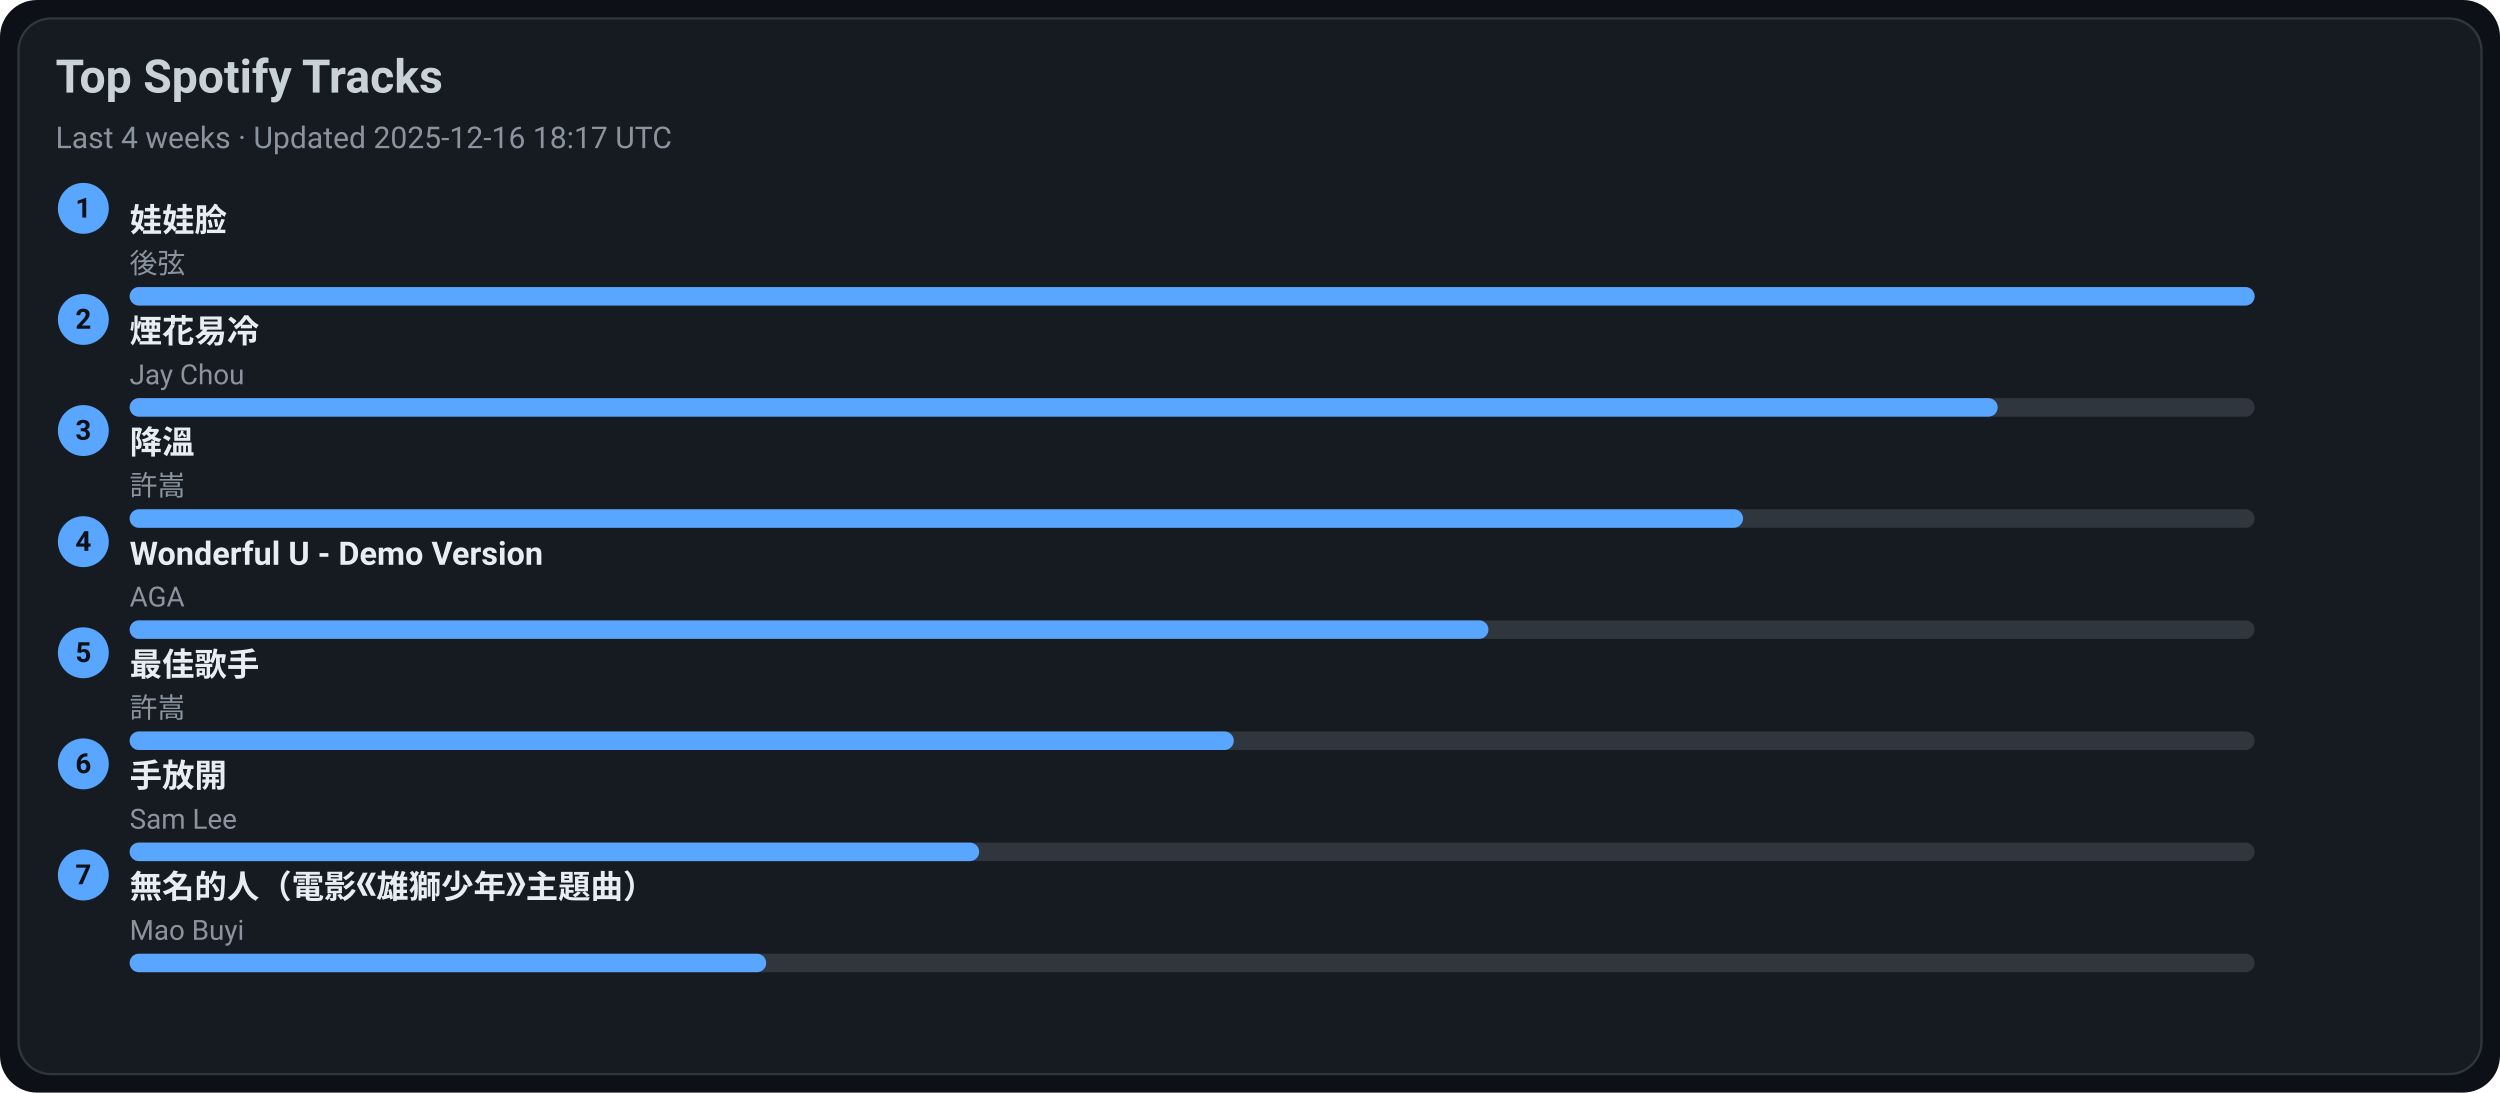
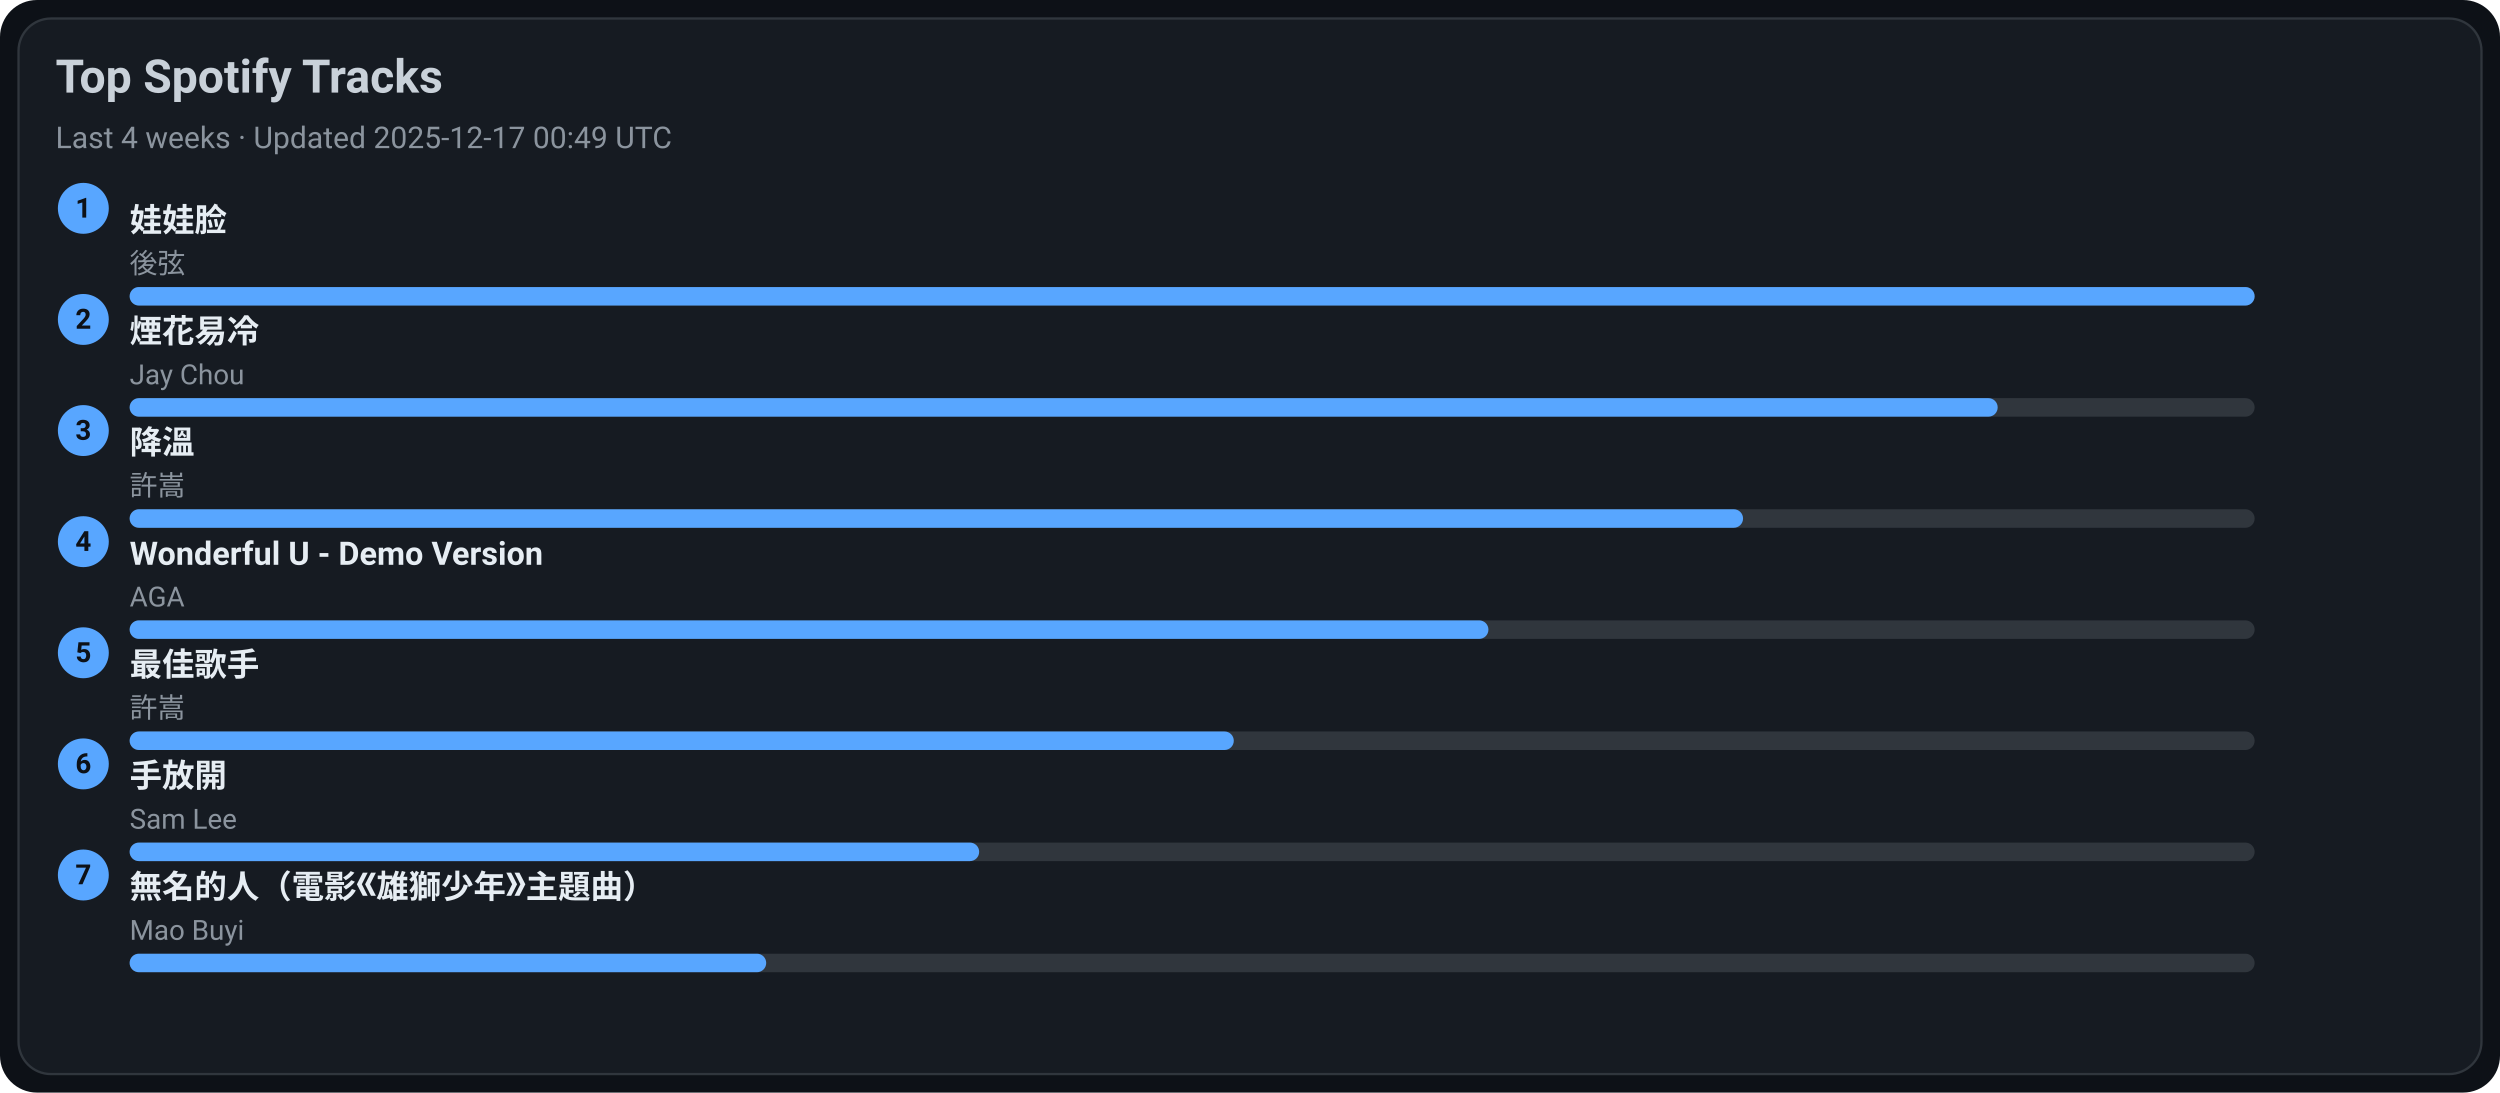
<svg xmlns="http://www.w3.org/2000/svg" width="1080" height="472" viewBox="0 0 1080 472">
  <style>text{font-family:-apple-system,BlinkMacSystemFont,Segoe UI,Roboto,Ubuntu,Helvetica Neue,Arial,Noto Sans,sans-serif}</style>
  <rect width="1080" height="472" rx="16" fill="#0d1117" />
  <rect x="8" y="8" width="1064" height="456" rx="14" fill="#161b22" stroke="#30363d" />
  <text x="24" y="40" font-size="20" fill="#c9d1d9" font-weight="600">Top Spotify Tracks</text>
-   <text x="24" y="64" font-size="13" fill="#8b949e">Last 4 weeks · Updated 2025-12-16 18:17 UTC</text>
+   <text x="24" y="64" font-size="13" fill="#8b949e">Last 4 weeks · Updated 2025-12-17 00:49 UTC</text>
  <circle cx="36" cy="90" r="11" fill="#58a6ff" />
  <text x="36" y="94" text-anchor="middle" font-size="12" fill="#0d1117" font-weight="700">1</text>
  <a href="https://open.spotify.com/track/08ouEICweFmqfgPJnRIQkE" target="_blank" rel="noopener noreferrer">
    <text x="56" y="100" font-size="14" fill="#e6edf3" font-weight="600">娃娃脸</text>
  </a>
  <text x="56" y="118" font-size="12" fill="#8b949e">後弦</text>
  <rect x="56" y="124" width="918" height="8" rx="4" fill="#30363d" />
  <rect x="56" y="124" width="918" height="8" rx="4" fill="#58a6ff" />
  <circle cx="36" cy="138" r="11" fill="#58a6ff" />
  <text x="36" y="142" text-anchor="middle" font-size="12" fill="#0d1117" font-weight="700">2</text>
  <a href="https://open.spotify.com/track/24beWW0pQCJEF3IVSpIryu" target="_blank" rel="noopener noreferrer">
    <text x="56" y="148" font-size="14" fill="#e6edf3" font-weight="600">煙花易冷</text>
  </a>
  <text x="56" y="166" font-size="12" fill="#8b949e">Jay Chou</text>
  <rect x="56" y="172" width="918" height="8" rx="4" fill="#30363d" />
  <rect x="56" y="172" width="807" height="8" rx="4" fill="#58a6ff" />
  <circle cx="36" cy="186" r="11" fill="#58a6ff" />
  <text x="36" y="190" text-anchor="middle" font-size="12" fill="#0d1117" font-weight="700">3</text>
  <a href="https://open.spotify.com/track/2q9uhrOfyOnBa3oWR1PfYT" target="_blank" rel="noopener noreferrer">
    <text x="56" y="196" font-size="14" fill="#e6edf3" font-weight="600">降溫</text>
  </a>
  <text x="56" y="214" font-size="12" fill="#8b949e">許嵩</text>
  <rect x="56" y="220" width="918" height="8" rx="4" fill="#30363d" />
  <rect x="56" y="220" width="697" height="8" rx="4" fill="#58a6ff" />
  <circle cx="36" cy="234" r="11" fill="#58a6ff" />
  <text x="36" y="238" text-anchor="middle" font-size="12" fill="#0d1117" font-weight="700">4</text>
  <a href="https://open.spotify.com/track/2eSNpIOFoi1Q8wxw6CycXJ" target="_blank" rel="noopener noreferrer">
    <text x="56" y="244" font-size="14" fill="#e6edf3" font-weight="600">Wonderful U - Demo Version</text>
  </a>
  <text x="56" y="262" font-size="12" fill="#8b949e">AGA</text>
  <rect x="56" y="268" width="918" height="8" rx="4" fill="#30363d" />
  <rect x="56" y="268" width="587" height="8" rx="4" fill="#58a6ff" />
  <circle cx="36" cy="282" r="11" fill="#58a6ff" />
  <text x="36" y="286" text-anchor="middle" font-size="12" fill="#0d1117" font-weight="700">5</text>
  <a href="https://open.spotify.com/track/1tXkID53w0fBaY5p3MjNxN" target="_blank" rel="noopener noreferrer">
    <text x="56" y="292" font-size="14" fill="#e6edf3" font-weight="600">最佳歌手</text>
  </a>
  <text x="56" y="310" font-size="12" fill="#8b949e">許嵩</text>
  <rect x="56" y="316" width="918" height="8" rx="4" fill="#30363d" />
  <rect x="56" y="316" width="477" height="8" rx="4" fill="#58a6ff" />
  <circle cx="36" cy="330" r="11" fill="#58a6ff" />
  <text x="36" y="334" text-anchor="middle" font-size="12" fill="#0d1117" font-weight="700">6</text>
  <a href="https://open.spotify.com/track/2Dd9EXYXI2NNrLG61OtWQv" target="_blank" rel="noopener noreferrer">
    <text x="56" y="340" font-size="14" fill="#e6edf3" font-weight="600">手放開</text>
  </a>
  <text x="56" y="358" font-size="12" fill="#8b949e">Sam Lee</text>
  <rect x="56" y="364" width="918" height="8" rx="4" fill="#30363d" />
  <rect x="56" y="364" width="367" height="8" rx="4" fill="#58a6ff" />
  <circle cx="36" cy="378" r="11" fill="#58a6ff" />
  <text x="36" y="382" text-anchor="middle" font-size="12" fill="#0d1117" font-weight="700">7</text>
  <a href="https://open.spotify.com/track/72kP6AJqsEeSLkO640Tu7F" target="_blank" rel="noopener noreferrer">
    <text x="56" y="388" font-size="14" fill="#e6edf3" font-weight="600">無名的人（電影《雄獅少年》主題曲）</text>
  </a>
  <text x="56" y="406" font-size="12" fill="#8b949e">Mao Buyi</text>
  <rect x="56" y="412" width="918" height="8" rx="4" fill="#30363d" />
  <rect x="56" y="412" width="275" height="8" rx="4" fill="#58a6ff" />
</svg>
